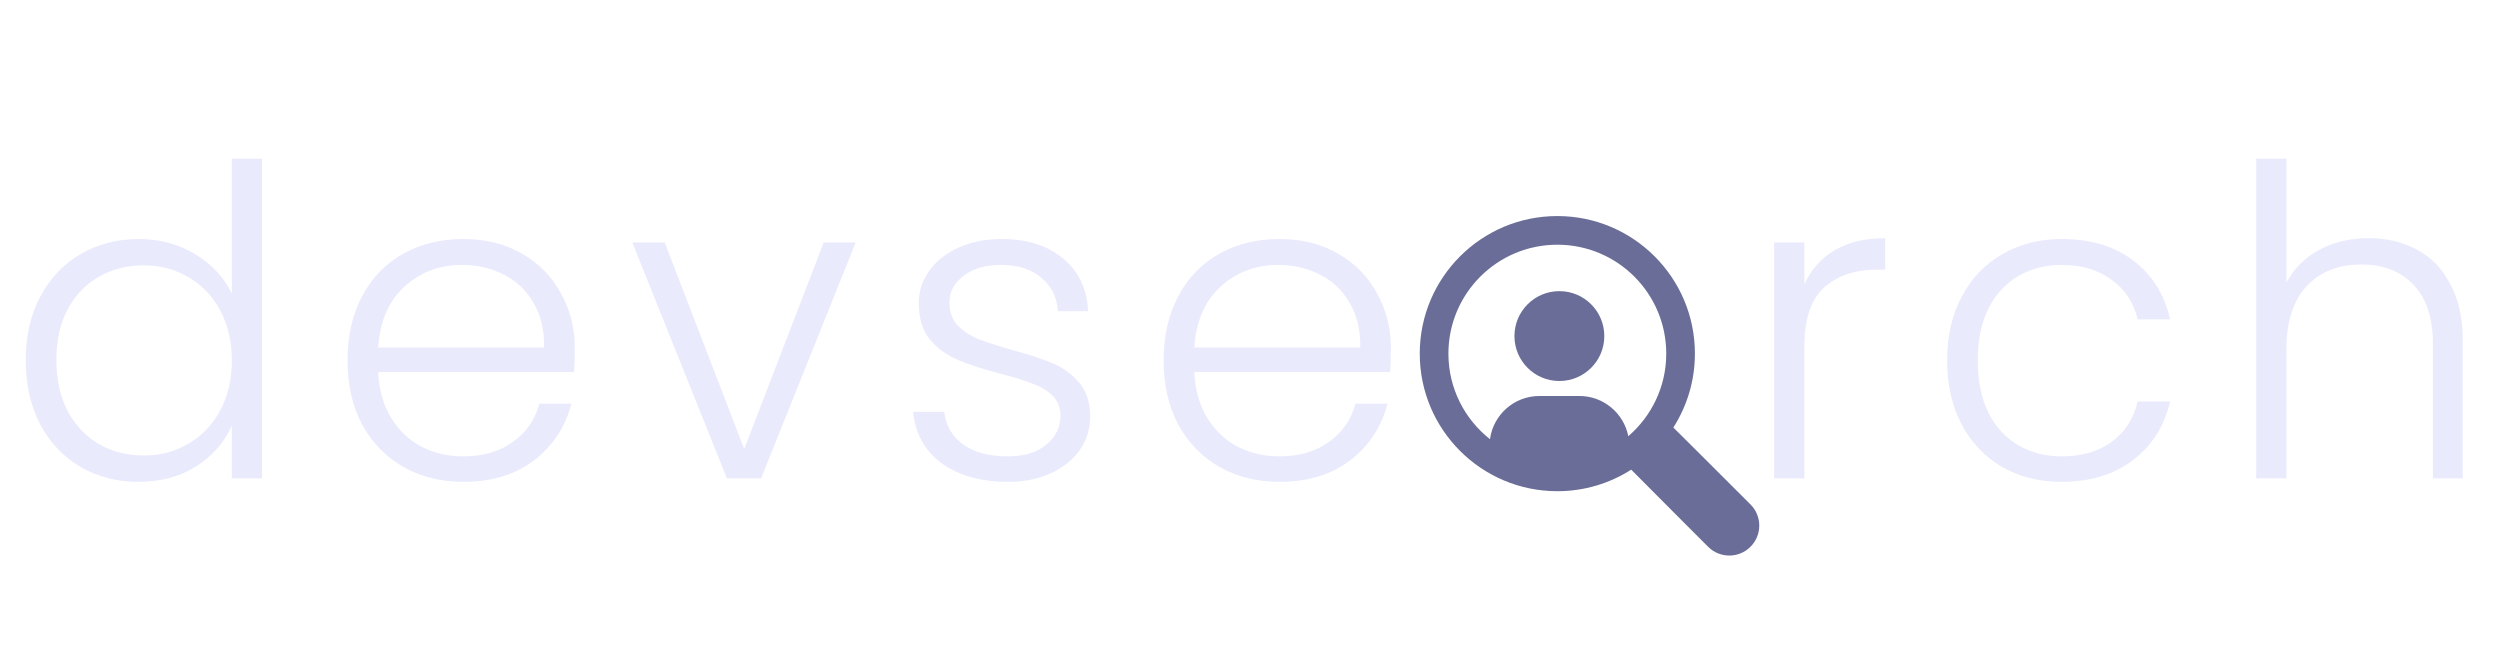
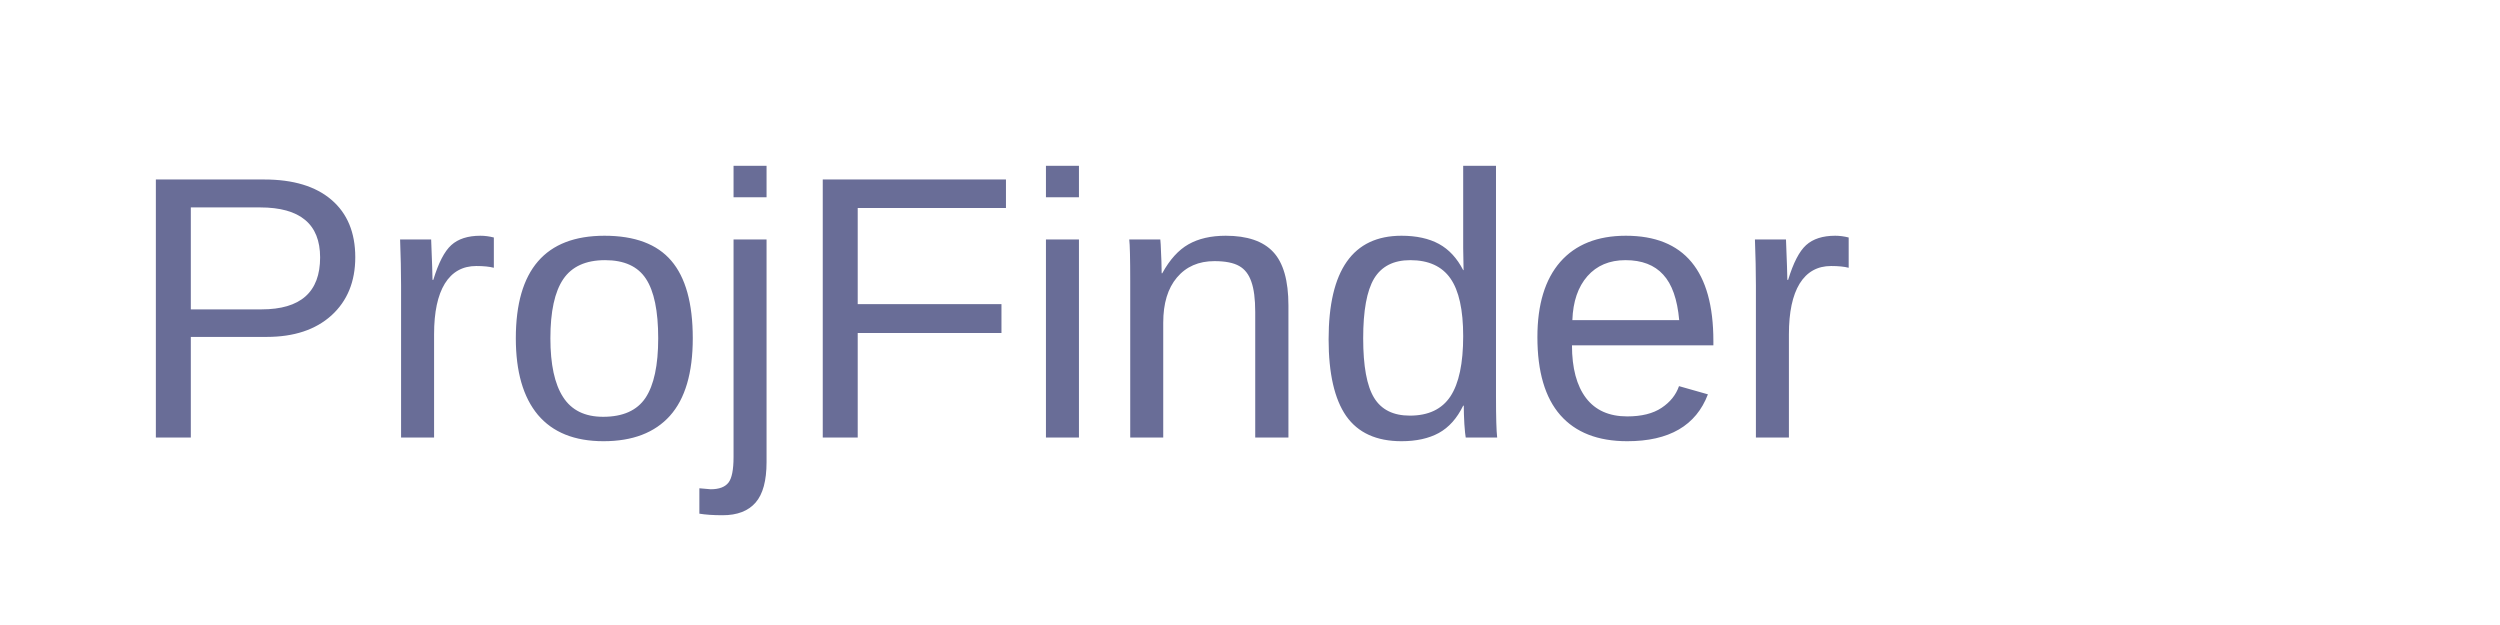
- <svg xmlns="http://www.w3.org/2000/svg" width="162" height="42" viewBox="0 0 162 42" fill="none">
-   <path d="M1.665 23.328C1.665 21.76 1.982 20.388 2.617 19.212C3.251 18.017 4.119 17.103 5.221 16.468C6.341 15.815 7.601 15.488 9.001 15.488C10.345 15.488 11.558 15.815 12.641 16.468C13.723 17.121 14.517 17.971 15.021 19.016V10.28H16.981V31H15.021V27.584C14.554 28.648 13.789 29.525 12.725 30.216C11.661 30.888 10.41 31.224 8.973 31.224C7.573 31.224 6.313 30.897 5.193 30.244C4.091 29.591 3.223 28.667 2.589 27.472C1.973 26.277 1.665 24.896 1.665 23.328ZM15.021 23.356C15.021 22.124 14.769 21.041 14.265 20.108C13.761 19.175 13.07 18.456 12.193 17.952C11.334 17.448 10.382 17.196 9.337 17.196C8.254 17.196 7.283 17.439 6.425 17.924C5.566 18.409 4.885 19.119 4.381 20.052C3.895 20.967 3.653 22.059 3.653 23.328C3.653 24.579 3.895 25.68 4.381 26.632C4.885 27.565 5.566 28.284 6.425 28.788C7.283 29.273 8.254 29.516 9.337 29.516C10.382 29.516 11.334 29.264 12.193 28.76C13.07 28.256 13.761 27.537 14.265 26.604C14.769 25.671 15.021 24.588 15.021 23.356ZM37.247 22.572C37.247 23.244 37.228 23.757 37.191 24.112H24.507C24.563 25.269 24.843 26.259 25.347 27.08C25.851 27.901 26.514 28.527 27.335 28.956C28.157 29.367 29.052 29.572 30.023 29.572C31.293 29.572 32.356 29.264 33.215 28.648C34.093 28.032 34.671 27.201 34.951 26.156H37.023C36.65 27.649 35.847 28.872 34.615 29.824C33.402 30.757 31.871 31.224 30.023 31.224C28.586 31.224 27.298 30.907 26.159 30.272C25.02 29.619 24.125 28.704 23.471 27.528C22.837 26.333 22.519 24.943 22.519 23.356C22.519 21.769 22.837 20.379 23.471 19.184C24.106 17.989 24.992 17.075 26.131 16.44C27.27 15.805 28.567 15.488 30.023 15.488C31.479 15.488 32.748 15.805 33.831 16.44C34.932 17.075 35.773 17.933 36.351 19.016C36.949 20.08 37.247 21.265 37.247 22.572ZM35.259 22.516C35.278 21.377 35.044 20.407 34.559 19.604C34.093 18.801 33.449 18.195 32.627 17.784C31.806 17.373 30.91 17.168 29.939 17.168C28.483 17.168 27.242 17.635 26.215 18.568C25.189 19.501 24.619 20.817 24.507 22.516H35.259ZM48.225 29.096L53.377 15.712H55.449L49.317 31H47.105L40.973 15.712H43.073L48.225 29.096ZM65.33 31.224C63.575 31.224 62.138 30.823 61.018 30.02C59.916 29.199 59.3 28.088 59.17 26.688H61.186C61.279 27.547 61.68 28.247 62.39 28.788C63.118 29.311 64.088 29.572 65.302 29.572C66.366 29.572 67.196 29.32 67.794 28.816C68.41 28.312 68.718 27.687 68.718 26.94C68.718 26.417 68.55 25.988 68.214 25.652C67.878 25.316 67.448 25.055 66.926 24.868C66.422 24.663 65.731 24.448 64.854 24.224C63.715 23.925 62.791 23.627 62.082 23.328C61.372 23.029 60.766 22.591 60.262 22.012C59.776 21.415 59.534 20.621 59.534 19.632C59.534 18.885 59.758 18.195 60.206 17.56C60.654 16.925 61.288 16.421 62.11 16.048C62.931 15.675 63.864 15.488 64.91 15.488C66.552 15.488 67.878 15.908 68.886 16.748C69.894 17.569 70.435 18.708 70.51 20.164H68.55C68.494 19.268 68.139 18.549 67.486 18.008C66.851 17.448 65.974 17.168 64.854 17.168C63.864 17.168 63.062 17.401 62.446 17.868C61.83 18.335 61.522 18.913 61.522 19.604C61.522 20.201 61.699 20.696 62.054 21.088C62.427 21.461 62.884 21.76 63.426 21.984C63.967 22.189 64.695 22.423 65.61 22.684C66.711 22.983 67.588 23.272 68.242 23.552C68.895 23.832 69.455 24.243 69.922 24.784C70.388 25.325 70.631 26.044 70.65 26.94C70.65 27.761 70.426 28.499 69.978 29.152C69.53 29.787 68.904 30.291 68.102 30.664C67.299 31.037 66.375 31.224 65.33 31.224ZM90.131 22.572C90.131 23.244 90.112 23.757 90.075 24.112H77.391C77.447 25.269 77.727 26.259 78.231 27.08C78.735 27.901 79.398 28.527 80.219 28.956C81.04 29.367 81.936 29.572 82.907 29.572C84.176 29.572 85.24 29.264 86.099 28.648C86.976 28.032 87.555 27.201 87.835 26.156H89.907C89.534 27.649 88.731 28.872 87.499 29.824C86.286 30.757 84.755 31.224 82.907 31.224C81.47 31.224 80.182 30.907 79.043 30.272C77.904 29.619 77.008 28.704 76.355 27.528C75.72 26.333 75.403 24.943 75.403 23.356C75.403 21.769 75.72 20.379 76.355 19.184C76.99 17.989 77.876 17.075 79.015 16.44C80.154 15.805 81.451 15.488 82.907 15.488C84.363 15.488 85.632 15.805 86.715 16.44C87.816 17.075 88.656 17.933 89.235 19.016C89.832 20.08 90.131 21.265 90.131 22.572ZM88.143 22.516C88.162 21.377 87.928 20.407 87.443 19.604C86.976 18.801 86.332 18.195 85.511 17.784C84.69 17.373 83.794 17.168 82.823 17.168C81.367 17.168 80.126 17.635 79.099 18.568C78.072 19.501 77.503 20.817 77.391 22.516H88.143ZM116.924 18.428C117.354 17.476 118.007 16.739 118.884 16.216C119.78 15.693 120.872 15.432 122.16 15.432V17.476H121.628C120.21 17.476 119.071 17.859 118.212 18.624C117.354 19.389 116.924 20.668 116.924 22.46V31H114.964V15.712H116.924V18.428ZM126.173 23.356C126.173 21.769 126.49 20.388 127.125 19.212C127.759 18.017 128.637 17.103 129.757 16.468C130.877 15.815 132.155 15.488 133.593 15.488C135.478 15.488 137.027 15.955 138.241 16.888C139.473 17.821 140.266 19.091 140.621 20.696H138.521C138.259 19.595 137.69 18.736 136.813 18.12C135.954 17.485 134.881 17.168 133.593 17.168C132.566 17.168 131.642 17.401 130.821 17.868C129.999 18.335 129.346 19.035 128.861 19.968C128.394 20.883 128.161 22.012 128.161 23.356C128.161 24.7 128.394 25.839 128.861 26.772C129.346 27.705 129.999 28.405 130.821 28.872C131.642 29.339 132.566 29.572 133.593 29.572C134.881 29.572 135.954 29.264 136.813 28.648C137.69 28.013 138.259 27.136 138.521 26.016H140.621C140.266 27.584 139.473 28.844 138.241 29.796C137.009 30.748 135.459 31.224 133.593 31.224C132.155 31.224 130.877 30.907 129.757 30.272C128.637 29.619 127.759 28.704 127.125 27.528C126.49 26.333 126.173 24.943 126.173 23.356ZM153.481 15.432C154.638 15.432 155.674 15.675 156.589 16.16C157.522 16.645 158.25 17.392 158.773 18.4C159.314 19.389 159.585 20.603 159.585 22.04V31H157.653V22.264C157.653 20.603 157.233 19.333 156.393 18.456C155.571 17.579 154.442 17.14 153.005 17.14C151.53 17.14 150.354 17.607 149.477 18.54C148.599 19.473 148.161 20.845 148.161 22.656V31H146.201V10.28H148.161V18.316C148.646 17.401 149.355 16.692 150.289 16.188C151.241 15.684 152.305 15.432 153.481 15.432Z" fill="#EAEAFD" />
-   <path d="M103.959 21.777C103.959 23.386 102.656 24.689 101.047 24.689C99.439 24.689 98.136 23.386 98.136 21.777C98.136 20.169 99.439 18.866 101.047 18.866C102.655 18.866 103.959 20.169 103.959 21.777ZM113.431 35.431C113.052 35.81 112.555 36 112.059 36C111.562 36 111.065 35.81 110.686 35.431C110.686 35.431 105.742 30.482 105.703 30.433C104.32 31.316 102.678 31.83 100.915 31.83C95.991 31.83 92 27.839 92 22.915C92 17.991 95.992 14 100.915 14C105.838 14 109.83 17.991 109.83 22.915C109.83 24.678 109.316 26.32 108.433 27.703C108.482 27.742 113.431 32.687 113.431 32.687C114.19 33.444 114.19 34.673 113.431 35.431ZM107.973 22.915C107.973 19.017 104.813 15.857 100.915 15.857C97.017 15.857 93.857 19.017 93.857 22.915C93.857 25.165 94.911 27.167 96.55 28.459C96.764 26.879 98.114 25.66 99.753 25.66H102.341C103.913 25.66 105.221 26.78 105.514 28.266C107.019 26.971 107.973 25.055 107.973 22.915Z" fill="#696D97" />
+ <svg xmlns="http://www.w3.org/2000/svg" width="200" height="50" viewBox="0 0 200 50" fill="none">
+   <text x="10" y="35" font-family="Arial" font-size="30" fill="#696D97">ProjFinder</text>
</svg>
